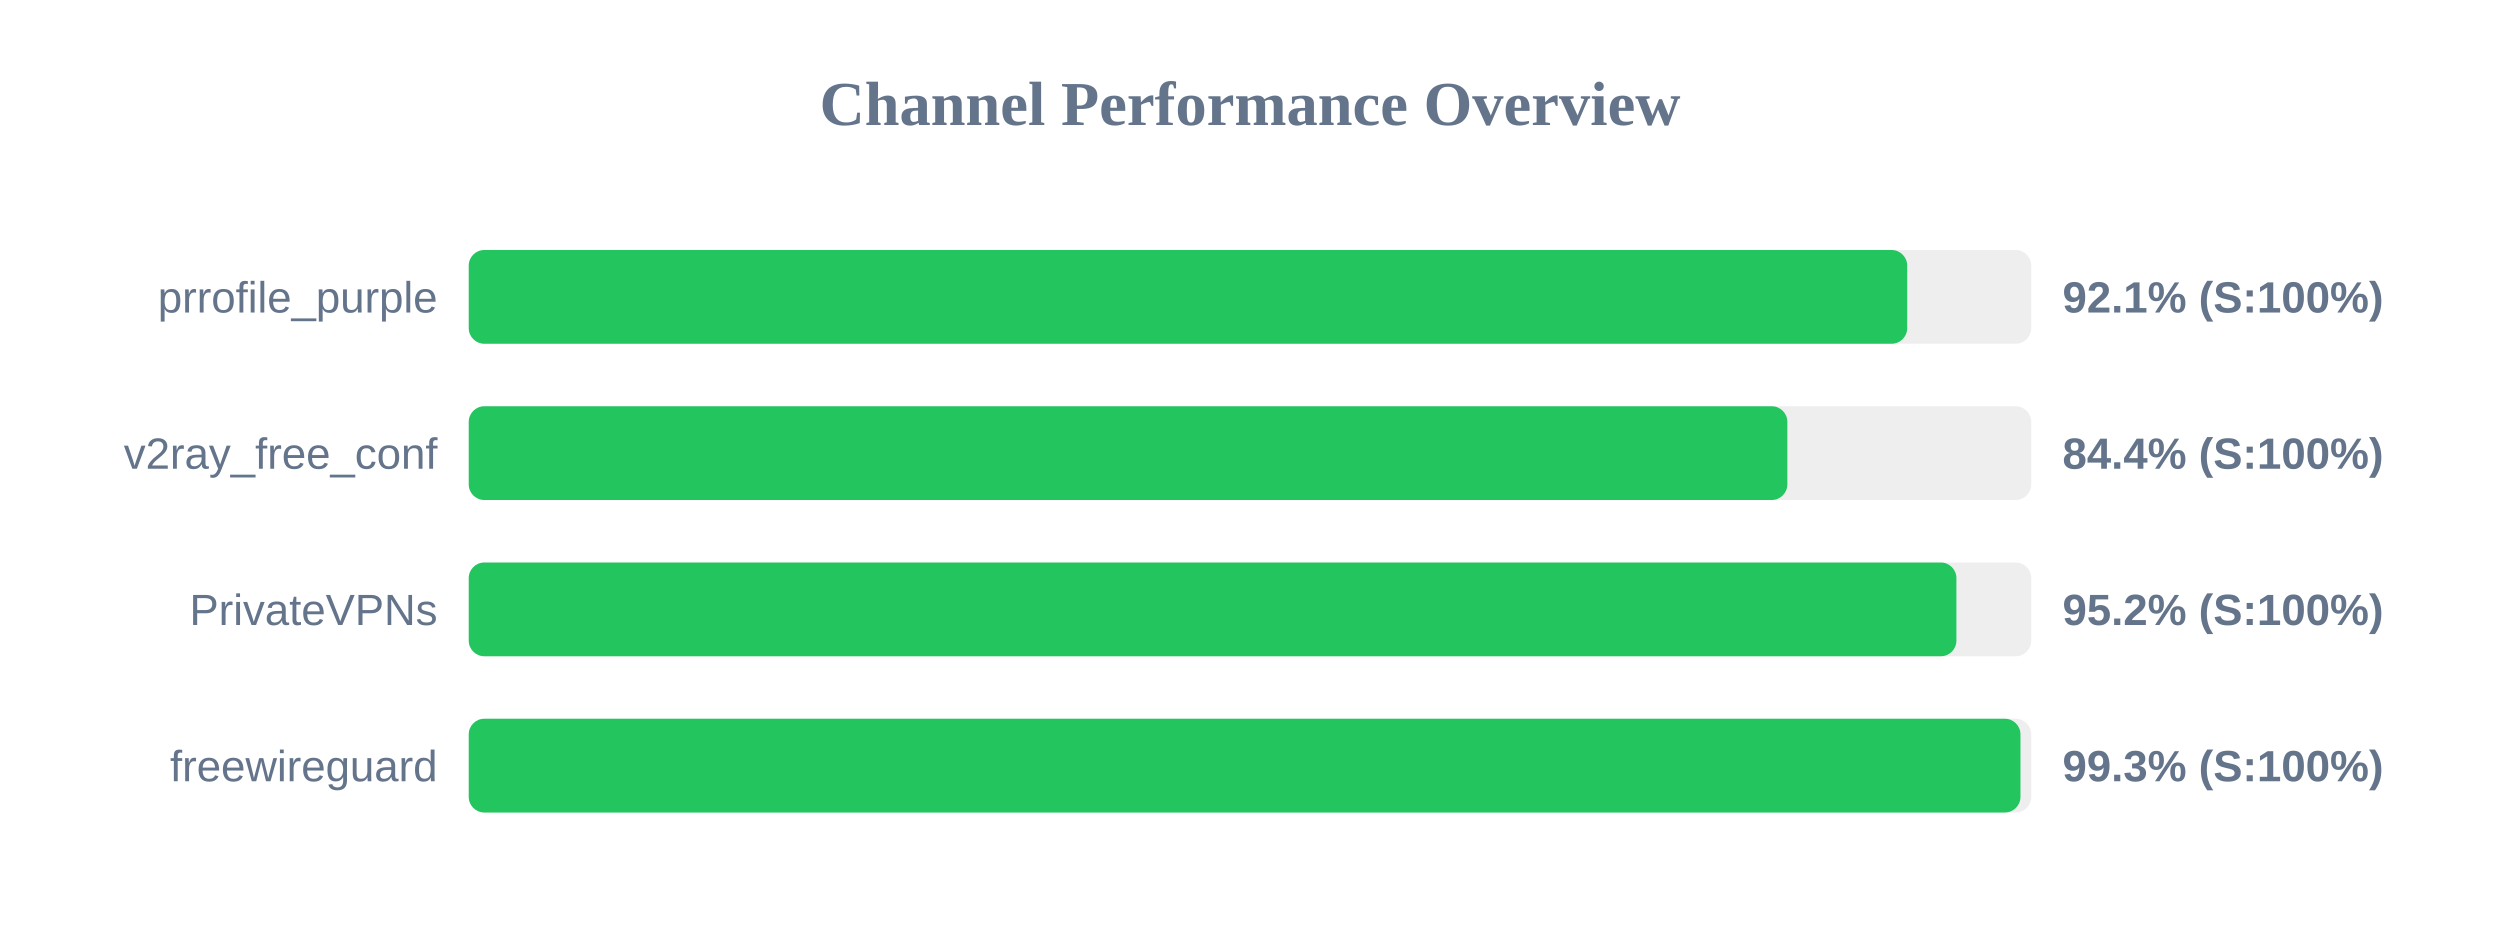
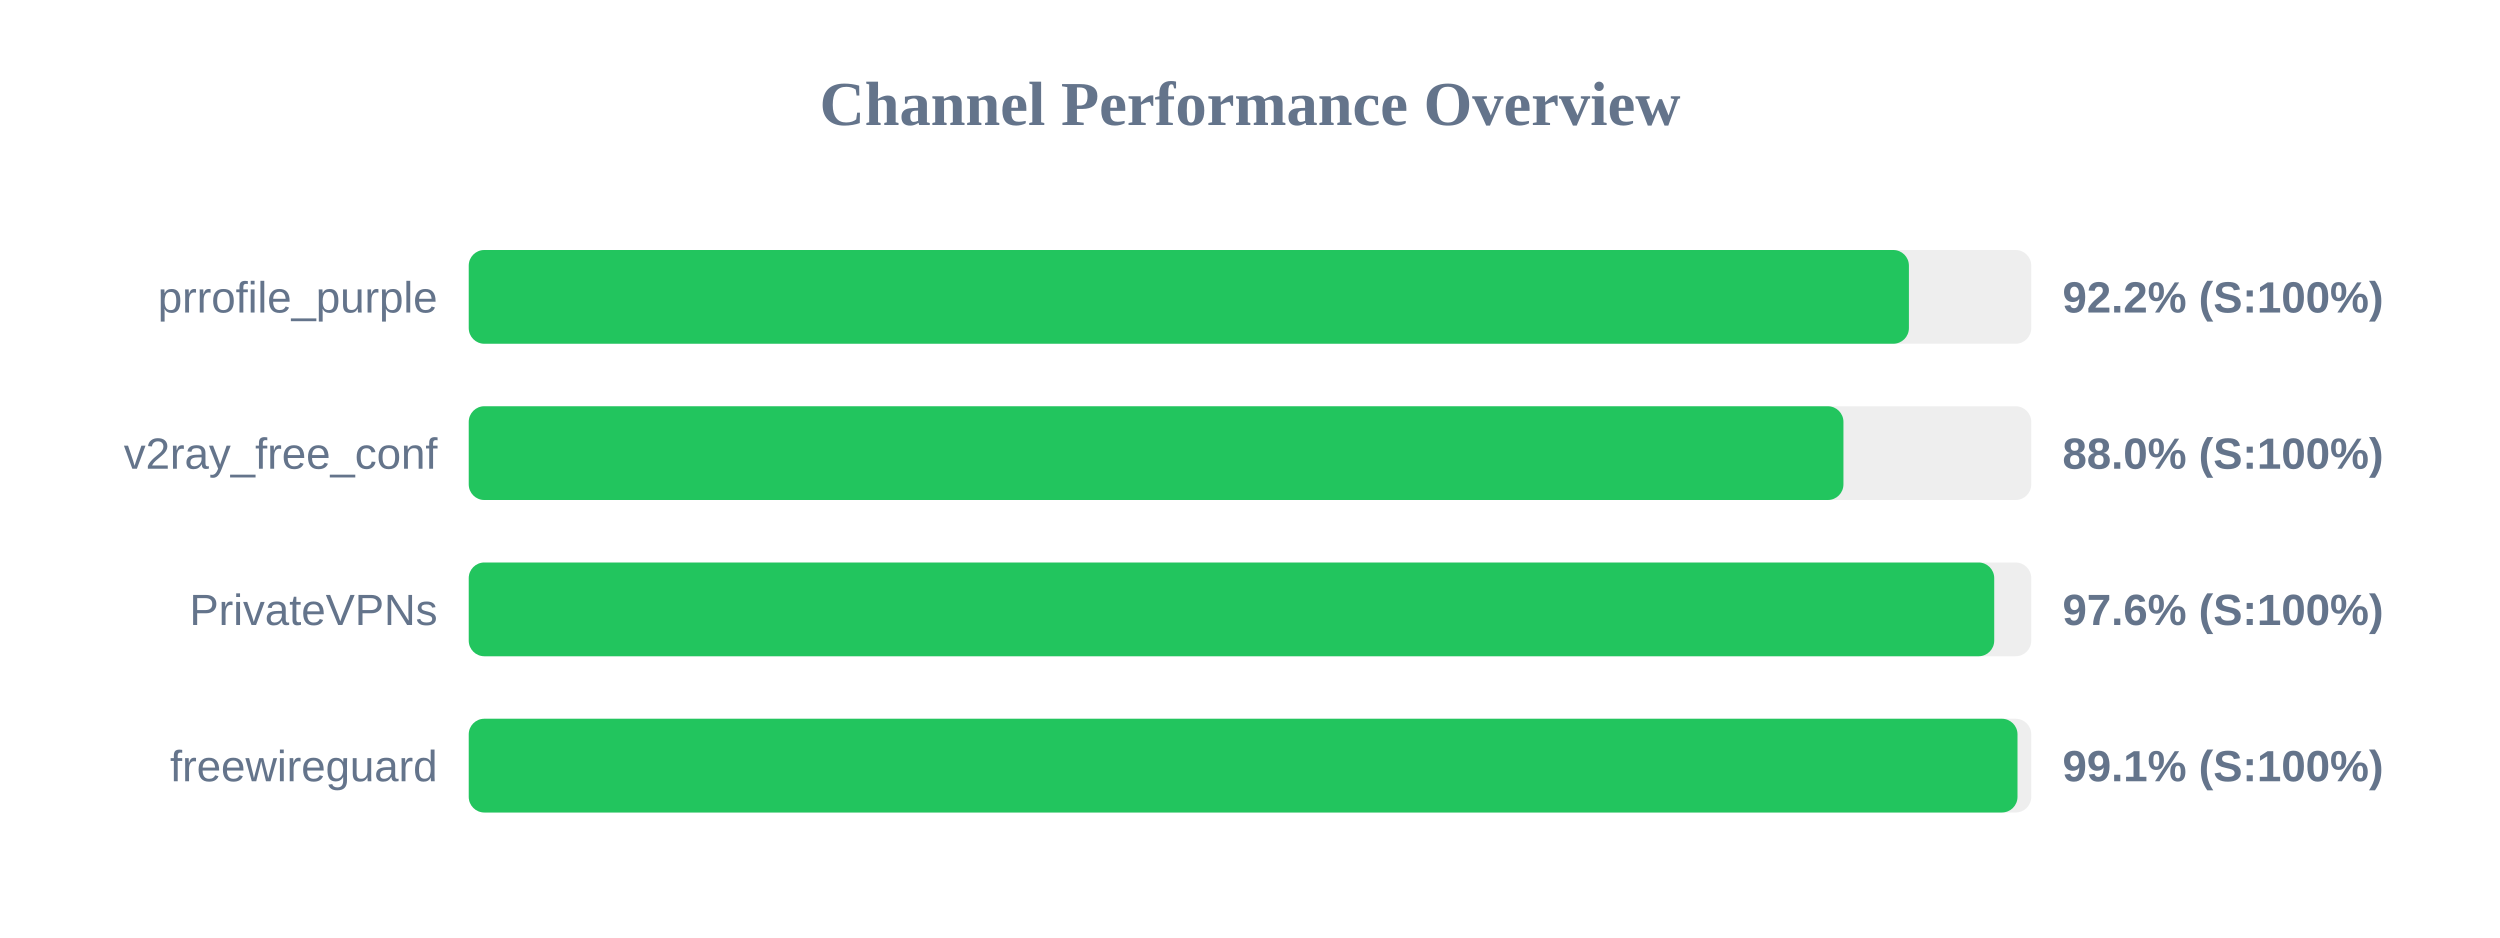
<svg xmlns="http://www.w3.org/2000/svg" width="800" height="300" version="1.1">
  <style>
        .row { font: 14px Arial; fill: #64748b; }
        .score { font: bold 14px Arial; fill: #64748b; }
    </style>
  <text x="400" y="40" text-anchor="middle" font-size="20px" font-weight="bold" fill="#64748b">Channel Performance Overview</text>
  <rect x="150" y="80" width="500" height="30" fill="#eee" rx="5" />
-   <rect x="150" y="80" width="460.3" height="30" fill="#22c55e" rx="5" />
+   <rect x="150" y="80" width="460.85" height="30" fill="#22c55e" rx="5" />
  <text x="140" y="100" text-anchor="end" class="row">prrofile_purple</text>
-   <text x="660" y="100" text-anchor="start" class="score">92.1% (S:100%)</text>
+   <text x="660" y="100" text-anchor="start" class="score">92.2% (S:100%)</text>
  <rect x="150" y="130" width="500" height="30" fill="#eee" rx="5" />
-   <rect x="150" y="130" width="421.95" height="30" fill="#22c55e" rx="5" />
+   <rect x="150" y="130" width="439.9" height="30" fill="#22c55e" rx="5" />
  <text x="140" y="150" text-anchor="end" class="row">v2ray_free_conf</text>
-   <text x="660" y="150" text-anchor="start" class="score">84.4% (S:100%)</text>
+   <text x="660" y="150" text-anchor="start" class="score">88.0% (S:100%)</text>
  <rect x="150" y="180" width="500" height="30" fill="#eee" rx="5" />
-   <rect x="150" y="180" width="476.05" height="30" fill="#22c55e" rx="5" />
+   <rect x="150" y="180" width="488.15" height="30" fill="#22c55e" rx="5" />
  <text x="140" y="200" text-anchor="end" class="row">PrivateVPNs</text>
-   <text x="660" y="200" text-anchor="start" class="score">95.2% (S:100%)</text>
+   <text x="660" y="200" text-anchor="start" class="score">97.6% (S:100%)</text>
  <rect x="150" y="230" width="500" height="30" fill="#eee" rx="5" />
-   <rect x="150" y="230" width="496.55" height="30" fill="#22c55e" rx="5" />
+   <rect x="150" y="230" width="495.6" height="30" fill="#22c55e" rx="5" />
  <text x="140" y="250" text-anchor="end" class="row">freewireguard</text>
-   <text x="660" y="250" text-anchor="start" class="score">99.3% (S:100%)</text>
+   <text x="660" y="250" text-anchor="start" class="score">99.1% (S:100%)</text>
</svg>
